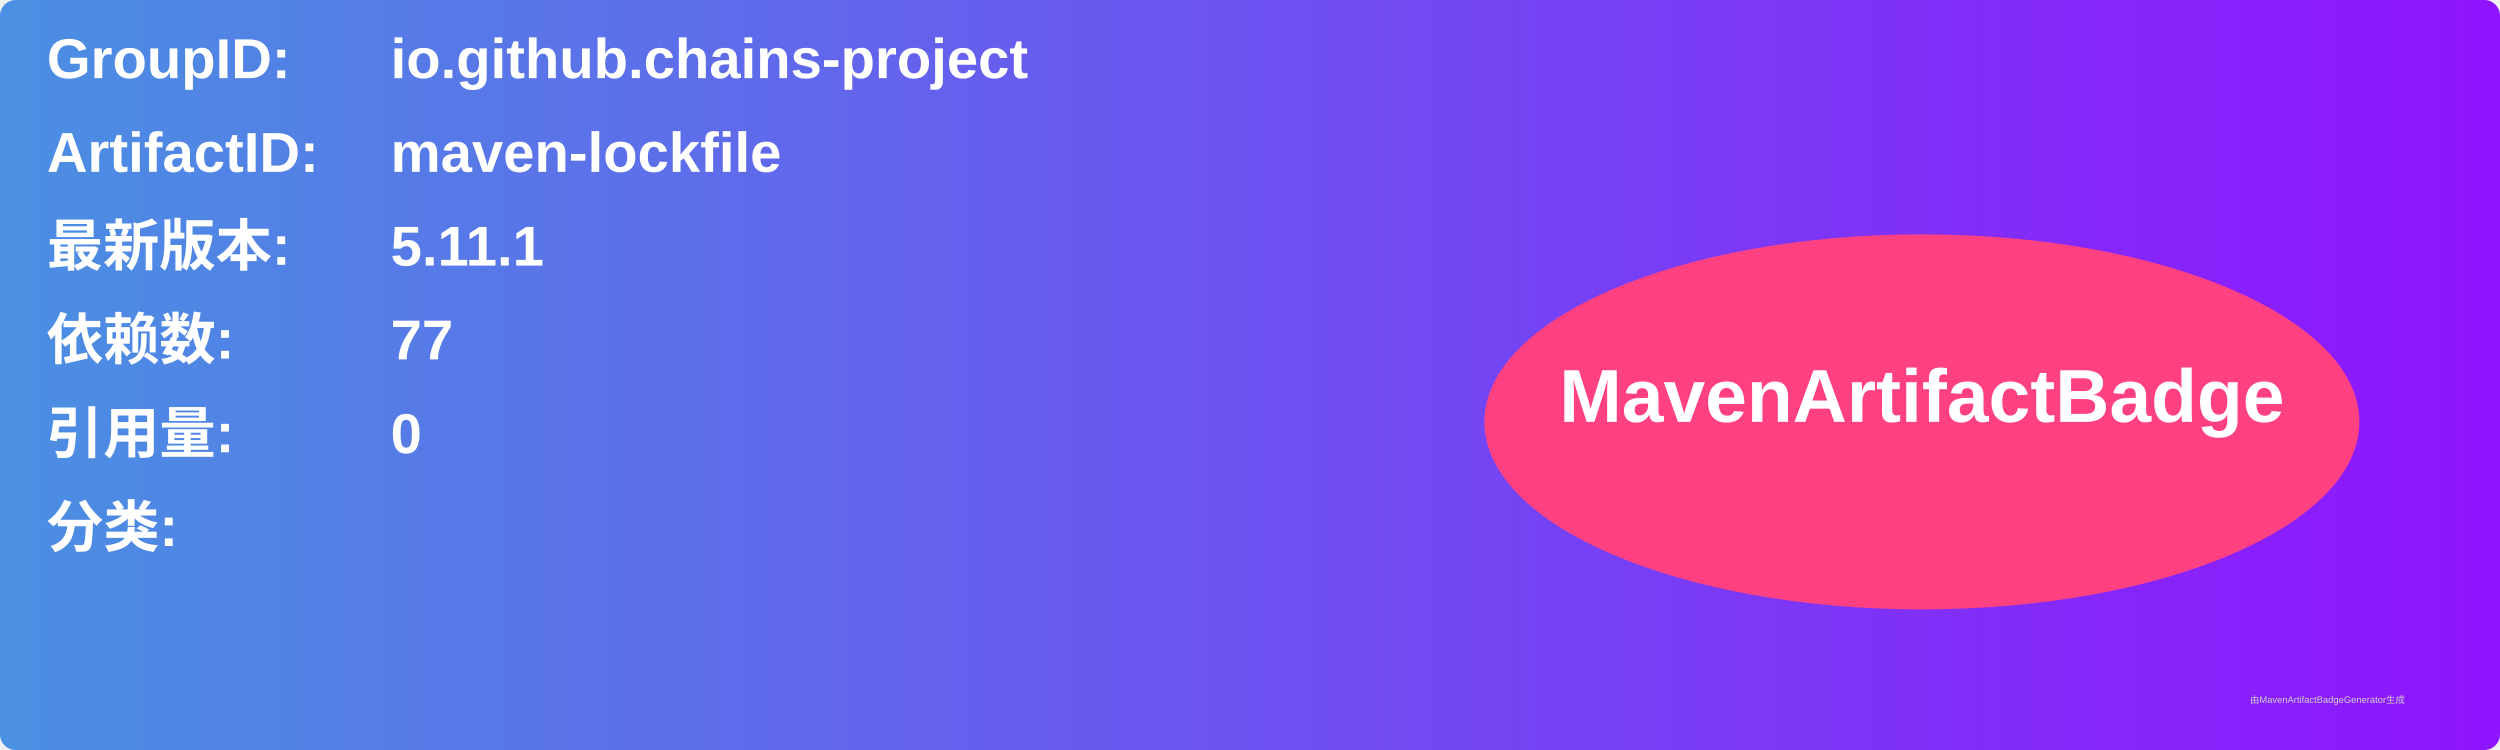
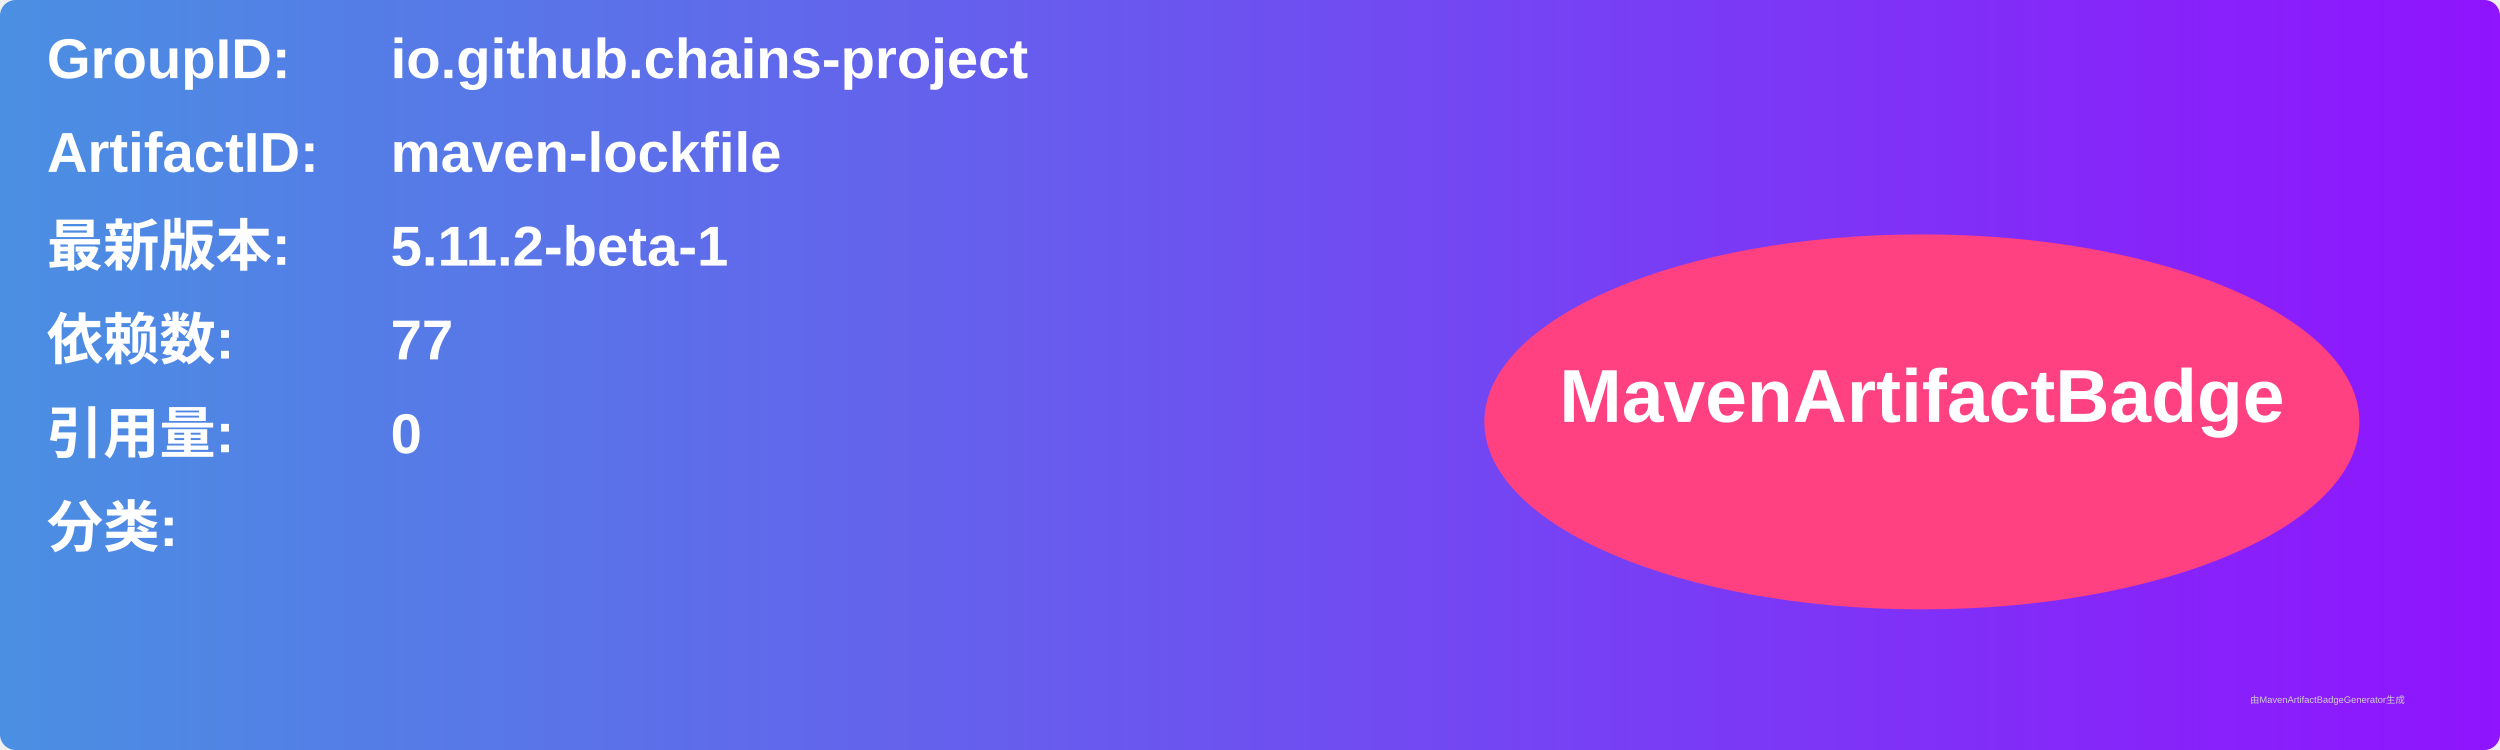
<svg xmlns="http://www.w3.org/2000/svg" width="800" height="240" viewBox="0 0 800 240">
  <linearGradient id="grad" x1="0%" y1="0%" x2="100%" y2="0%">
    <stop offset="0%" stop-color="#4a90e2" />
    <stop offset="100%" stop-color="#9013fe" />
  </linearGradient>
  <rect width="100%" height="100%" rx="5" ry="5" fill="url(#grad)" />
  <g transform="translate(15, 15)">
    <text x="0" y="10" font-family="Arial" font-size="18" fill="white" font-weight="bold" width="260">GroupID:</text>
    <text x="110" y="10" font-family="Arial" font-size="18" fill="white" font-weight="bold" width="460">io.github.chains-project</text>
    <text x="0" y="40" font-family="Arial" font-size="18" fill="white" font-weight="bold" width="260">ArtifactID:</text>
    <text x="110" y="40" font-family="Arial" font-size="18" fill="white" font-weight="bold" width="460">maven-lockfile</text>
    <text x="0" y="70" font-family="Arial" font-size="18" fill="white" font-weight="bold">最新版本:</text>
    <text x="110" y="70" font-family="Arial" font-size="18" fill="white" font-weight="bold">
-       <tspan font-weight="bold">5.11.1</tspan>
+       <tspan font-weight="bold">5.11.2-beta-1</tspan>
    </text>
    <text x="0" y="100" font-family="Arial" font-size="18" fill="white" font-weight="bold">依赖数: </text>
    <text x="110" y="100" font-family="Arial" font-size="18" fill="white">
      <tspan font-weight="bold">77</tspan>
    </text>
    <text x="0" y="130" font-family="Arial" font-size="18" fill="white" font-weight="bold">引用量: </text>
    <text x="110" y="130" font-family="Arial" font-size="18" fill="white">
      <tspan font-weight="bold">0</tspan>
    </text>
    <text x="0" y="160" font-family="Arial" font-size="18" fill="white" font-weight="bold">分类:</text>
    <text x="10" y="190" font-family="Arial" font-size="10" fill="white">
      <tspan font-weight="bold" />
    </text>
    <ellipse cx="600" cy="120" rx="140" ry="60" fill="#ff4081" />
    <text x="600" y="120" text-anchor="middle" font-family="Arial" font-size="24" fill="white" font-weight="bold">MavenArtifactBadge</text>
  </g>
  <text x="720" y="225" font-family="Arial" font-size="3" fill="#d0d0d0">由MavenArtifactBadgeGenerator生成</text>
</svg>
